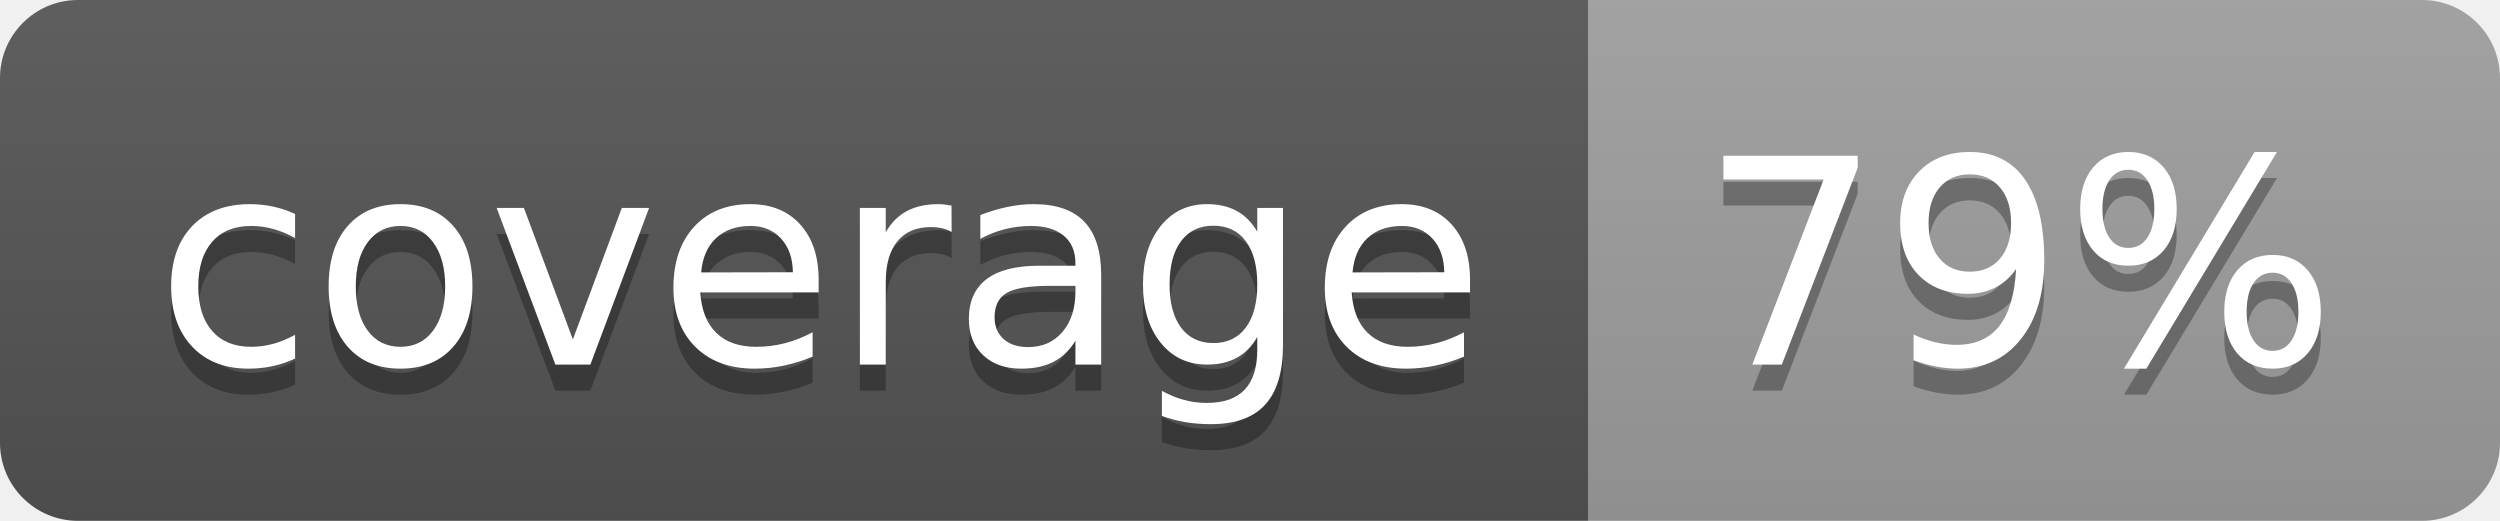
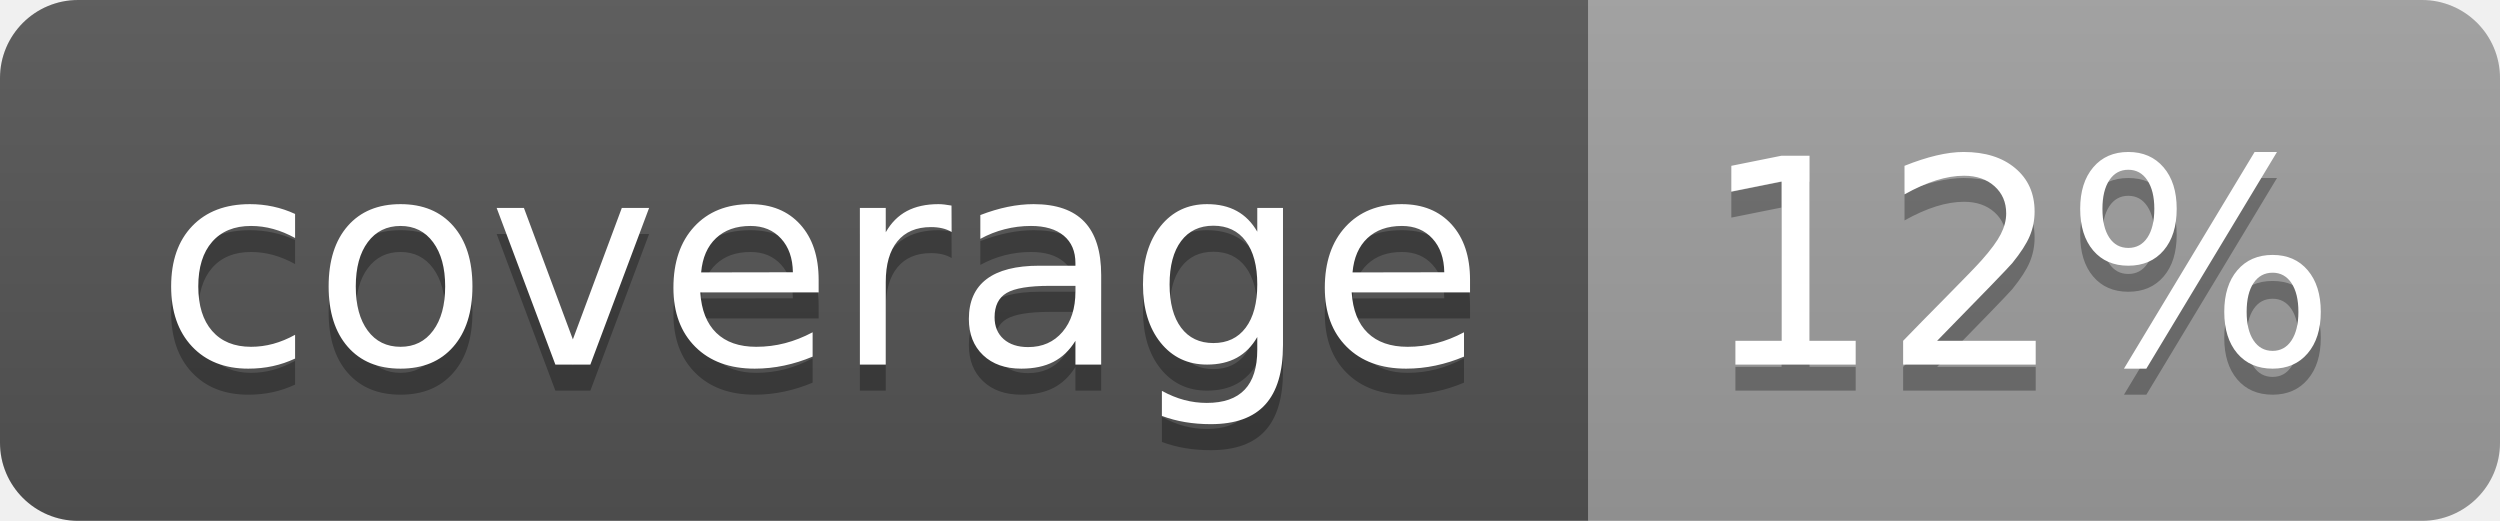
<svg xmlns="http://www.w3.org/2000/svg" width="96" height="20">
  <linearGradient id="b" x2="0" y2="100%">
    <stop offset="0" stop-color="#bbb" stop-opacity=".1" />
    <stop offset="1" stop-opacity=".1" />
  </linearGradient>
  <clipPath id="a">
    <rect width="96" height="20" rx="3" fill="#fff" />
  </clipPath>
  <g clip-path="url(#a)">
    <path fill="#555" d="M0 0h61v20H0z" />
    <path fill="#9F9F9F" d="M61 0h35v20H61z" />
    <path fill="url(#b)" d="M0 0h96v20H0z" />
  </g>
  <g fill="#fff" text-anchor="middle" font-family="DejaVu Sans,Verdana,Geneva,sans-serif" font-size="110">
    <text x="315" y="150" fill="#010101" fill-opacity=".3" transform="scale(.1)" textLength="510">coverage</text>
    <text x="315" y="140" transform="scale(.1)" textLength="510">coverage</text>
-     <text x="775" y="150" fill="#010101" fill-opacity=".3" transform="scale(.1)" textLength="250">79%</text>
-     <text x="775" y="140" transform="scale(.1)" textLength="250">79%</text>
+     <text x="775" y="150" fill="#010101" fill-opacity=".3" transform="scale(.1)" textLength="250">12%</text>
+     <text x="775" y="140" transform="scale(.1)" textLength="250">12%</text>
  </g>
</svg>
